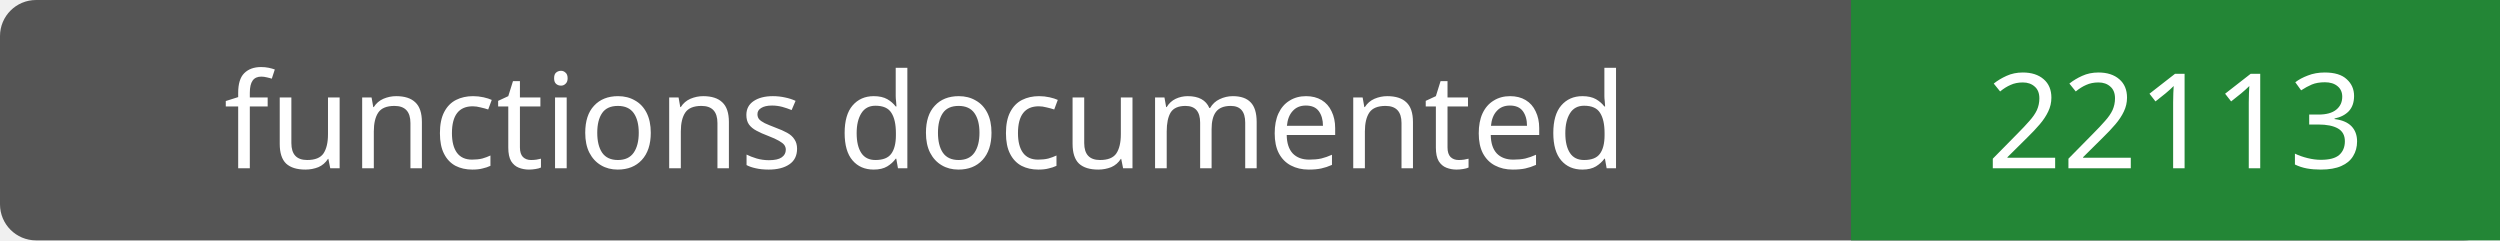
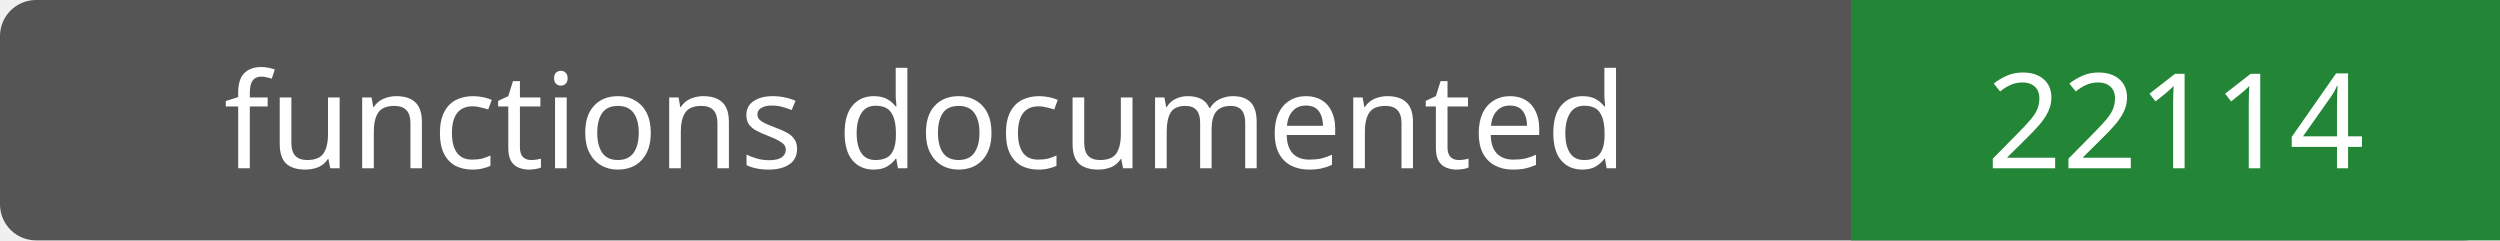
- <svg xmlns="http://www.w3.org/2000/svg" width="208" height="20" role="img" aria-label="functions documented: 22113">
+ <svg xmlns="http://www.w3.org/2000/svg" width="208" height="20" role="img" aria-label="functions documented: 22114">
  <rect width="208" height="20" rx="3" fill="#555" />
  <path fill="#238636" d="M154 0h54v20H154z" />
  <g fill="#fff" text-anchor="middle" font-family="Verdana,sans-serif" font-size="11">
    <text x="77.0" y="14">functions documented</text>
-     <text x="181.0" y="14">22113</text>
+     <text x="181.0" y="14">22114</text>
  </g>
</svg>
